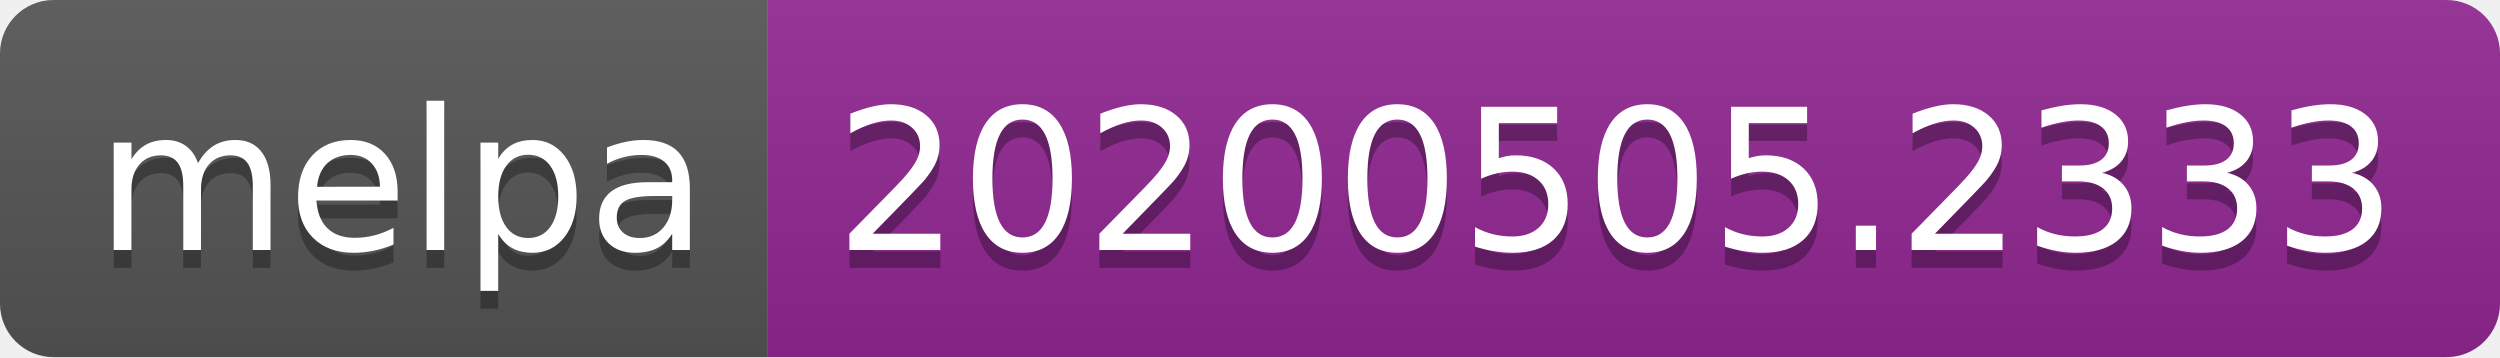
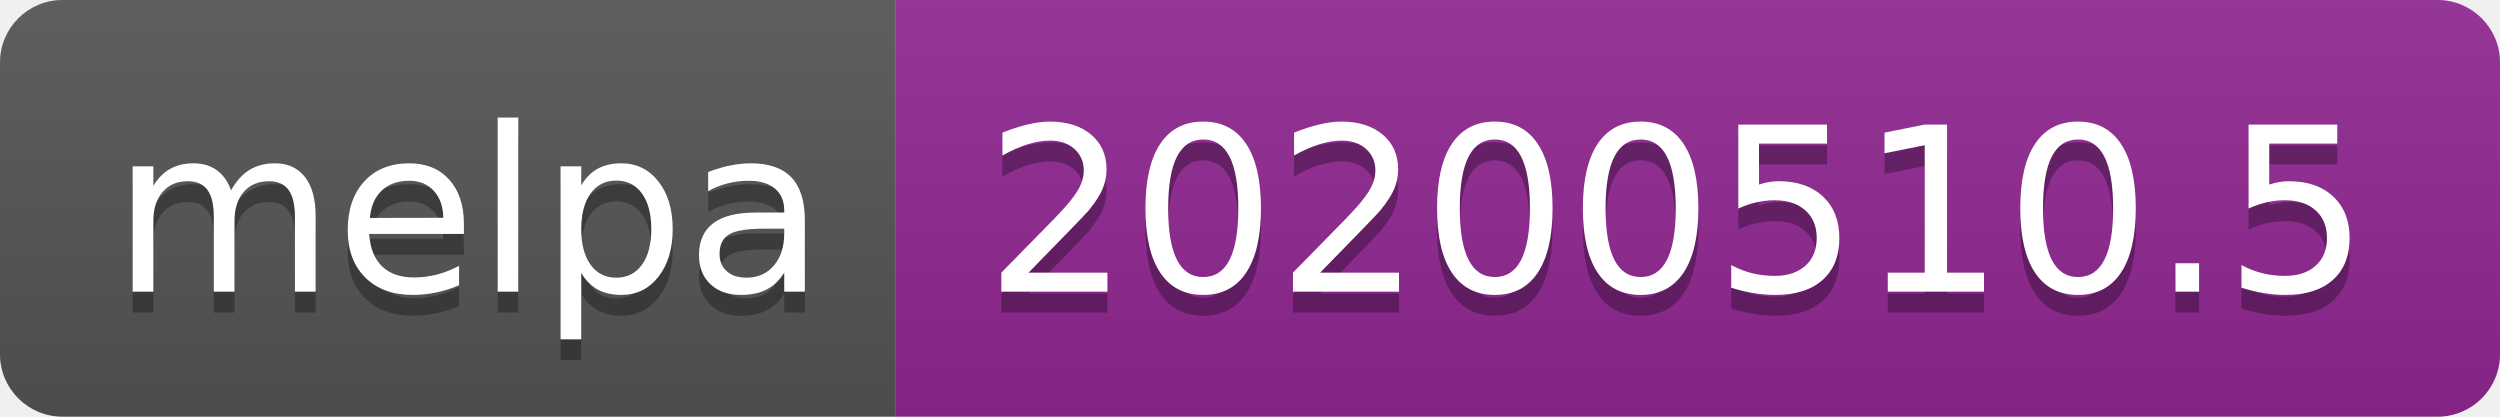
- <svg xmlns="http://www.w3.org/2000/svg" width="140" height="20">
+ <svg xmlns="http://www.w3.org/2000/svg" width="120" height="20">
  <linearGradient id="s" x2="0" y2="100%">
    <stop offset="0" stop-color="#bbb" stop-opacity=".1" />
    <stop offset="1" stop-opacity=".1" />
  </linearGradient>
  <clipPath id="r">
-     <rect width="140" height="20" rx="3" fill="#fff" />
+     <rect width="120" height="20" rx="3" fill="#fff" />
  </clipPath>
  <g clip-path="url(#r)">
    <rect width="43" height="20" fill="#555" />
-     <rect x="43" width="97" height="20" fill="#922793" />
-     <rect width="140" height="20" fill="url(#s)" />
+     <rect x="43" width="77" height="20" fill="#922793" />
+     <rect width="120" height="20" fill="url(#s)" />
  </g>
  <g fill="#fff" text-anchor="middle" font-family="Verdana,Geneva,DejaVu Sans,sans-serif" text-rendering="geometricPrecision" font-size="110">
    <text x="225" y="150" fill="#010101" fill-opacity=".3" transform="scale(.1)" textLength="330">melpa</text>
    <text x="225" y="140" transform="scale(.1)" textLength="330">melpa</text>
-     <text x="905" y="150" fill="#010101" fill-opacity=".3" transform="scale(.1)" textLength="870">20200505.2333</text>
-     <text x="905" y="140" transform="scale(.1)" textLength="870">20200505.2333</text>
+     <text x="805" y="150" fill="#010101" fill-opacity=".3" transform="scale(.1)" textLength="670">20200510.5</text>
+     <text x="805" y="140" transform="scale(.1)" textLength="670">20200510.5</text>
  </g>
</svg>
